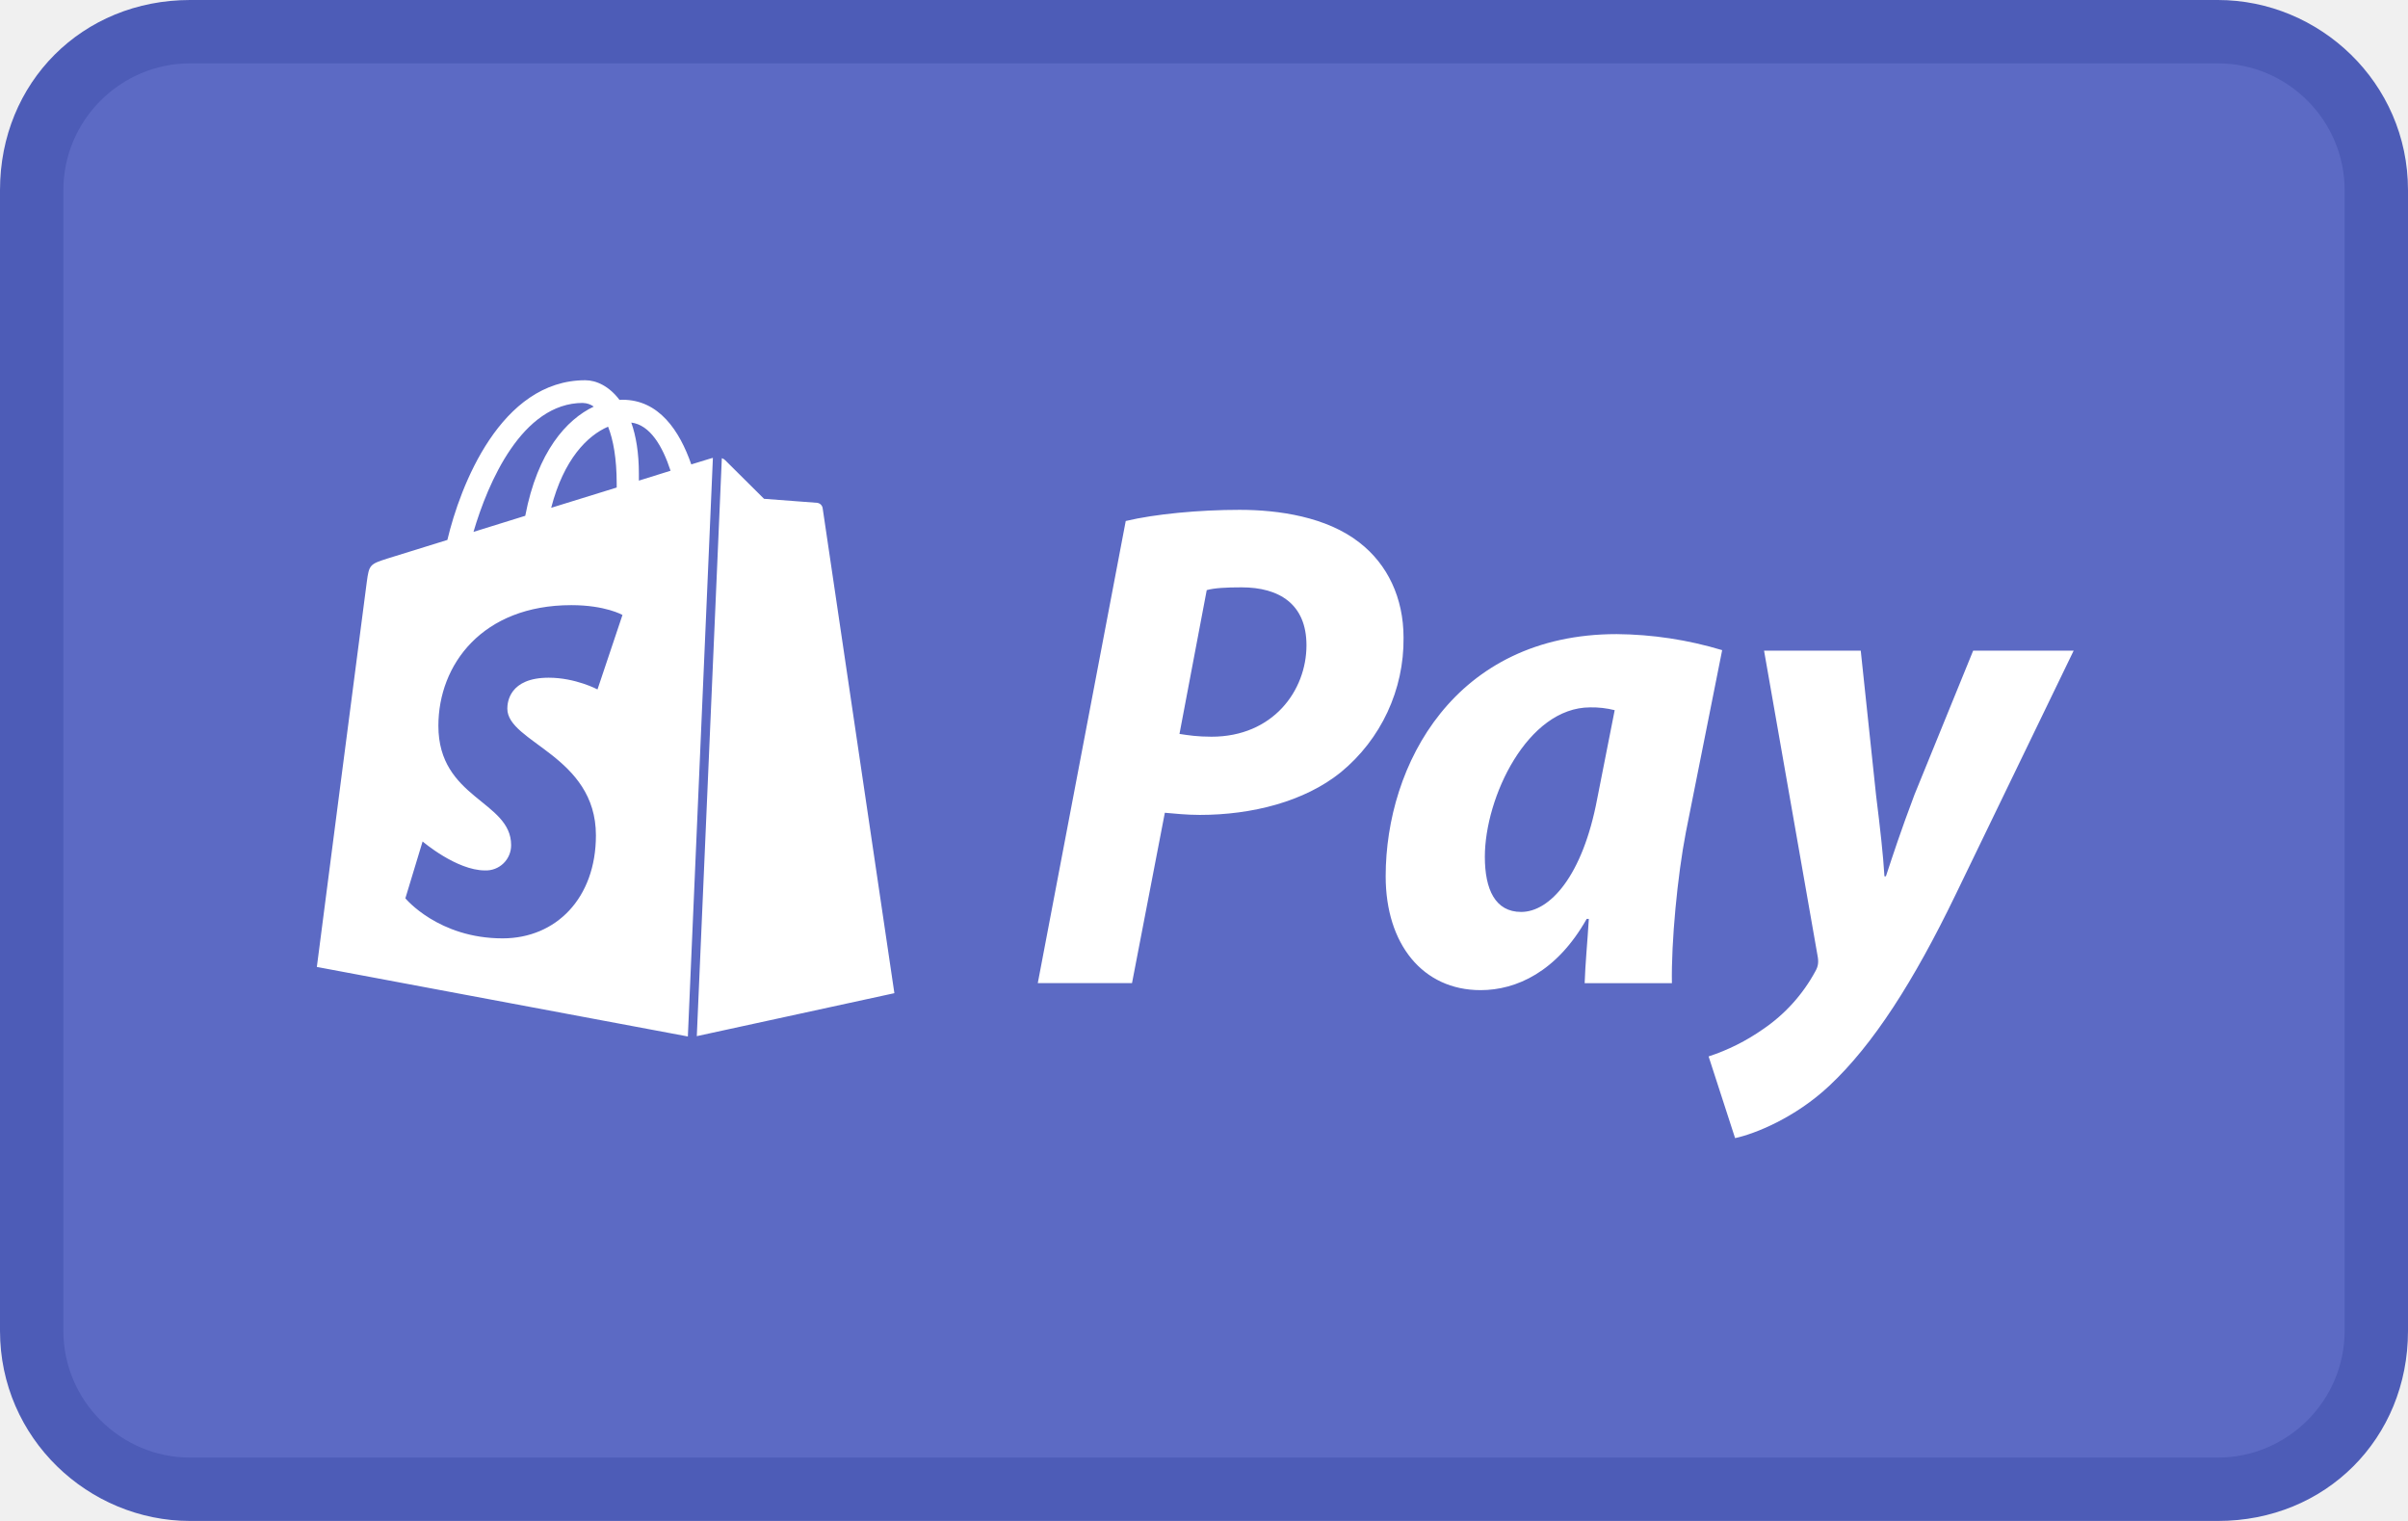
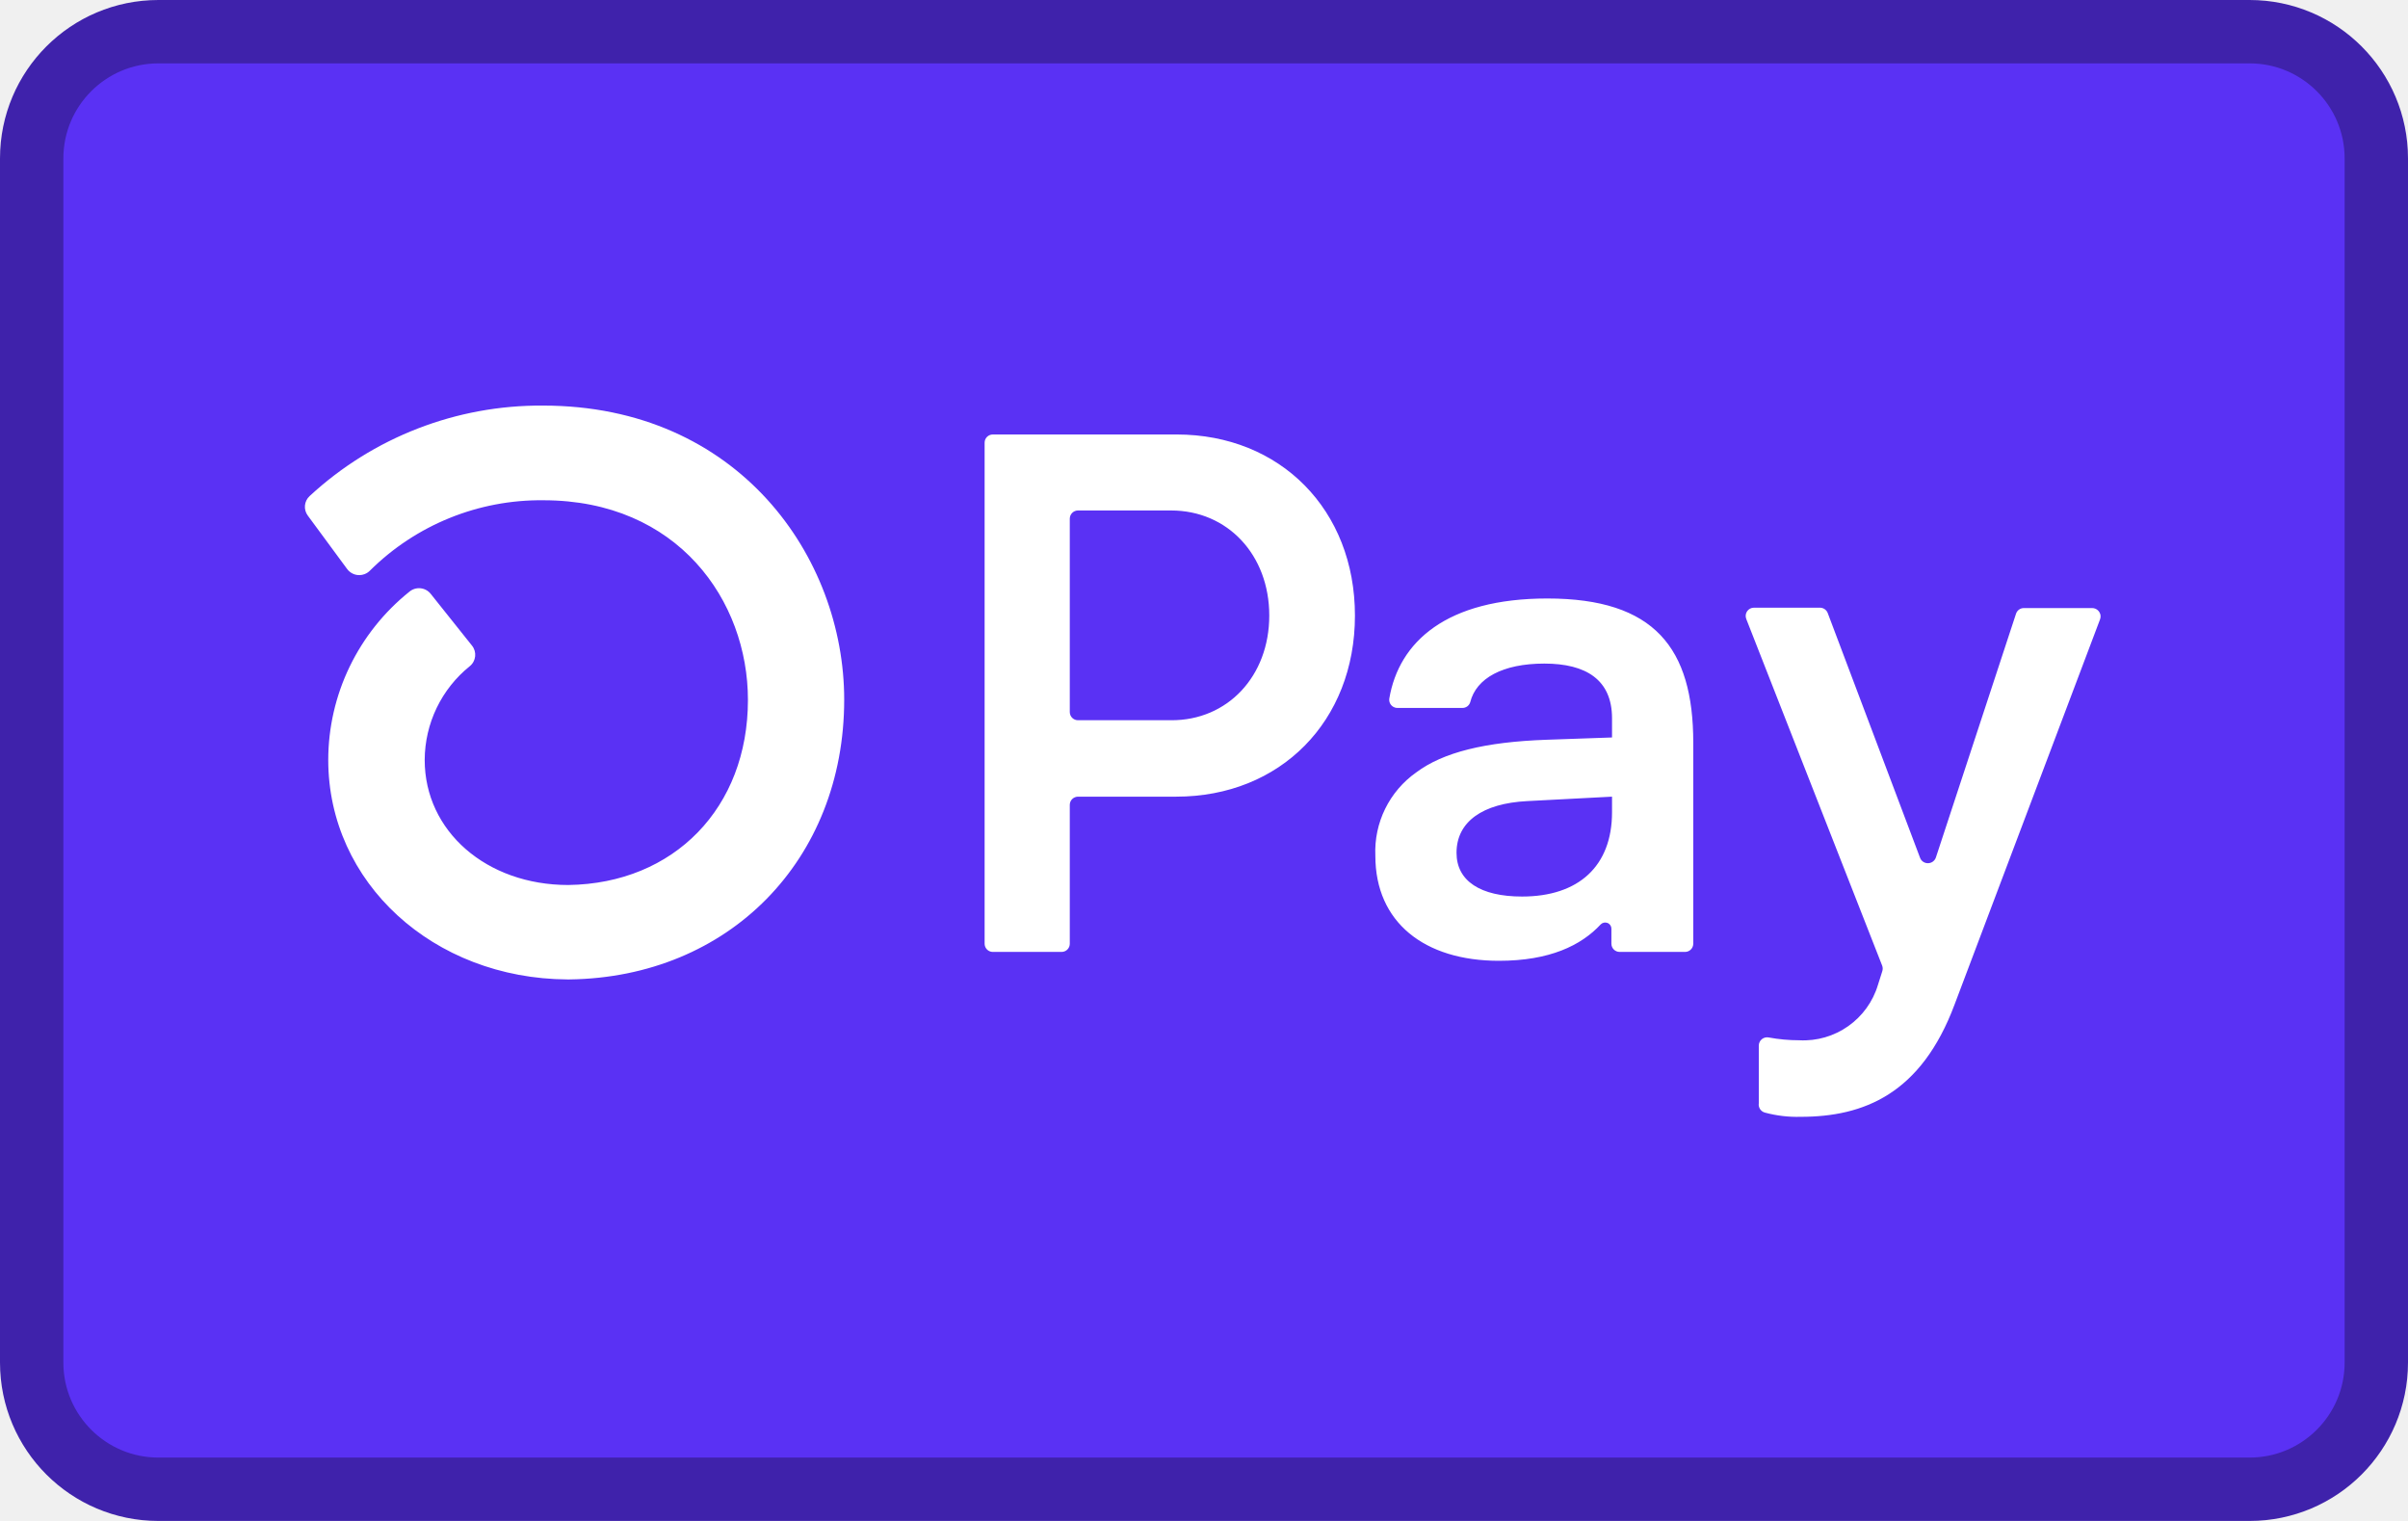
<svg xmlns="http://www.w3.org/2000/svg" role="img" viewBox="0 0 38 24" width="38" height="24" aria-labelledby="pi-shopify_pay">
-   <g fill-rule="nonzero" fill="none">
-     <path d="M35 0H3C1.3 0 0 1.3 0 3v18c0 1.7 1.4 3 3 3h32c1.7 0 3-1.3 3-3V3c0-1.7-1.4-3-3-3z" fill="#4D5CB7" />
-     <path d="M35 1c1.1 0 2 .9 2 2v18c0 1.1-.9 2-2 2H3c-1.1 0-2-.9-2-2V3c0-1.1.9-2 2-2h32" fill="#5C6AC4" />
-     <path d="M12.892 7.934l-.835-.063-.614-.61a.128.128 0 00-.052-.031l-.395 9.12 3.118-.678-1.132-7.654a.1.1 0 00-.09-.084zm-2.81-.35v-.108c0-.33-.045-.597-.12-.808.297.037.494.374.62.76-.148.047-.317.1-.5.156zm-.653 3.295s-.346-.185-.77-.185c-.622 0-.653.39-.653.488 0 .537 1.398.742 1.398 2 0 .988-.627 1.625-1.473 1.625-1.014 0-1.534-.632-1.534-.632l.272-.897s.534.457.984.457a.397.397 0 00.413-.4c0-.7-1.148-.731-1.148-1.882 0-.967.695-1.904 2.098-1.904.54 0 .807.155.807.155l-.394 1.175zm-.23-4.52a.3.3 0 01.171.057c-.428.202-.888.71-1.081 1.723l-.817.254c.227-.774.766-2.035 1.727-2.035v.001zm.533 1.276v.058l-1.034.32c.199-.768.572-1.14.898-1.28.082.207.136.503.136.902zm1.487-.402l-.31.095c-.185-.532-.51-1.02-1.085-1.02-.016 0-.032 0-.048.002-.163-.216-.365-.31-.54-.31C7.899 6 7.261 7.671 7.06 8.52l-.935.29c-.29.092-.3.1-.337.374C5.759 9.39 5 15.258 5 15.258l5.855 1.097.395-9.13a.32.32 0 00-.031.008zm7.394 4.348c.143.022.286.044.506.044.97 0 1.498-.727 1.498-1.443 0-.65-.43-.914-1.024-.914-.242 0-.43.01-.55.044l-.43 2.269zm-.848-3.36c.462-.11 1.157-.176 1.796-.176.616 0 1.376.11 1.894.518.44.341.694.87.694 1.498a2.71 2.71 0 01-.991 2.126c-.573.462-1.4.672-2.225.672-.21 0-.408-.022-.551-.034l-.518 2.688h-1.487l1.388-7.292zm7.715 2.985a1.485 1.485 0 00-.385-.044c-.991 0-1.663 1.421-1.663 2.358 0 .517.165.87.573.87.451 0 .969-.562 1.2-1.785l.276-1.399h-.001zm-.473 4.308c.01-.309.044-.65.066-1.014h-.034c-.473.837-1.112 1.124-1.674 1.124-.914 0-1.498-.727-1.498-1.796 0-1.762 1.09-3.822 3.646-3.822a5.94 5.94 0 011.664.253l-.573 2.875c-.132.683-.232 1.73-.22 2.38h-1.377zm4.357-5.247l.242 2.284c.067.54.11.925.132 1.277h.023c.12-.363.231-.705.451-1.289l.926-2.272h1.586l-1.862 3.848c-.66 1.366-1.3 2.368-1.994 3.018-.54.507-1.178.76-1.487.826l-.418-1.289c.306-.1.595-.245.859-.43a2.6 2.6 0 00.826-.914c.044-.077.055-.143.033-.253l-.843-4.806h1.526z" fill="#FFF" />
-   </g>
+   <rect x=".5" y=".5" width="37" height="23" rx="2" fill="#5A31F4" stroke="#3F22AB" />
+   <path d="M21.382 9.713c0 1.668-1.177 2.858-2.821 2.858h-1.549a.133.133 0 00-.092.038.128.128 0 00-.038.091v2.192a.129.129 0 01-.08.119.13.13 0 01-.05.01h-1.084a.13.13 0 01-.12-.08.127.127 0 01-.01-.05V6.986a.129.129 0 01.13-.13h2.9c1.637 0 2.814 1.19 2.814 2.858zm-1.352 0c0-.958-.658-1.658-1.55-1.658h-1.468a.13.13 0 00-.13.13v3.05a.129.129 0 00.13.13h1.468c.892.005 1.55-.695 1.55-1.652zM21.704 13.504a1.527 1.527 0 01.647-1.317c.423-.316 1.084-.48 2.055-.514l1.033-.036v-.303c0-.607-.41-.863-1.068-.863-.658 0-1.075.231-1.17.61a.127.127 0 01-.125.09h-1.022a.13.13 0 01-.126-.092.126.126 0 01-.004-.055c.152-.898.904-1.58 2.494-1.58 1.692 0 2.303.783 2.303 2.276v3.172a.13.13 0 01-.132.129h-1.03a.13.13 0 01-.13-.13v-.236a.096.096 0 00-.061-.091.099.099 0 00-.107.022c-.31.334-.808.575-1.607.575-1.175 0-1.95-.607-1.95-1.657zm3.735-.687v-.246l-1.339.07c-.705.036-1.115.326-1.115.816 0 .444.376.69 1.034.69.893 0 1.42-.48 1.42-1.33zM27.755 17.417v-.919a.131.131 0 01.157-.127c.158.029.318.044.479.044a1.229 1.229 0 001.245-.876l.067-.211a.133.133 0 000-.088l-2.145-5.471a.13.13 0 01.122-.18h1.04a.132.132 0 01.123.085l1.456 3.859a.131.131 0 00.125.088.133.133 0 00.125-.088l1.265-3.848a.13.13 0 01.126-.09h1.076a.134.134 0 01.132.116.133.133 0 01-.008.063l-2.295 6.076c-.528 1.413-1.433 1.773-2.43 1.773a1.96 1.96 0 01-.561-.066.132.132 0 01-.1-.14zM8.57 6.4a5.363 5.363 0 00-3.683 1.427.231.231 0 00-.029.31l.618.839a.236.236 0 00.276.084.237.237 0 00.086-.056 3.823 3.823 0 012.738-1.11c2.12 0 3.227 1.584 3.227 3.15 0 1.7-1.163 2.898-2.835 2.921-1.292 0-2.266-.85-2.266-1.974a1.908 1.908 0 01.713-1.48.231.231 0 00.033-.324l-.65-.815a.236.236 0 00-.339-.034c-.399.32-.72.724-.942 1.183a3.39 3.39 0 00-.337 1.47c0 1.935 1.655 3.452 3.775 3.464h.03c2.517-.032 4.337-1.884 4.337-4.415 0-2.247-1.667-4.64-4.752-4.64z" fill="#fff" />
</svg>
